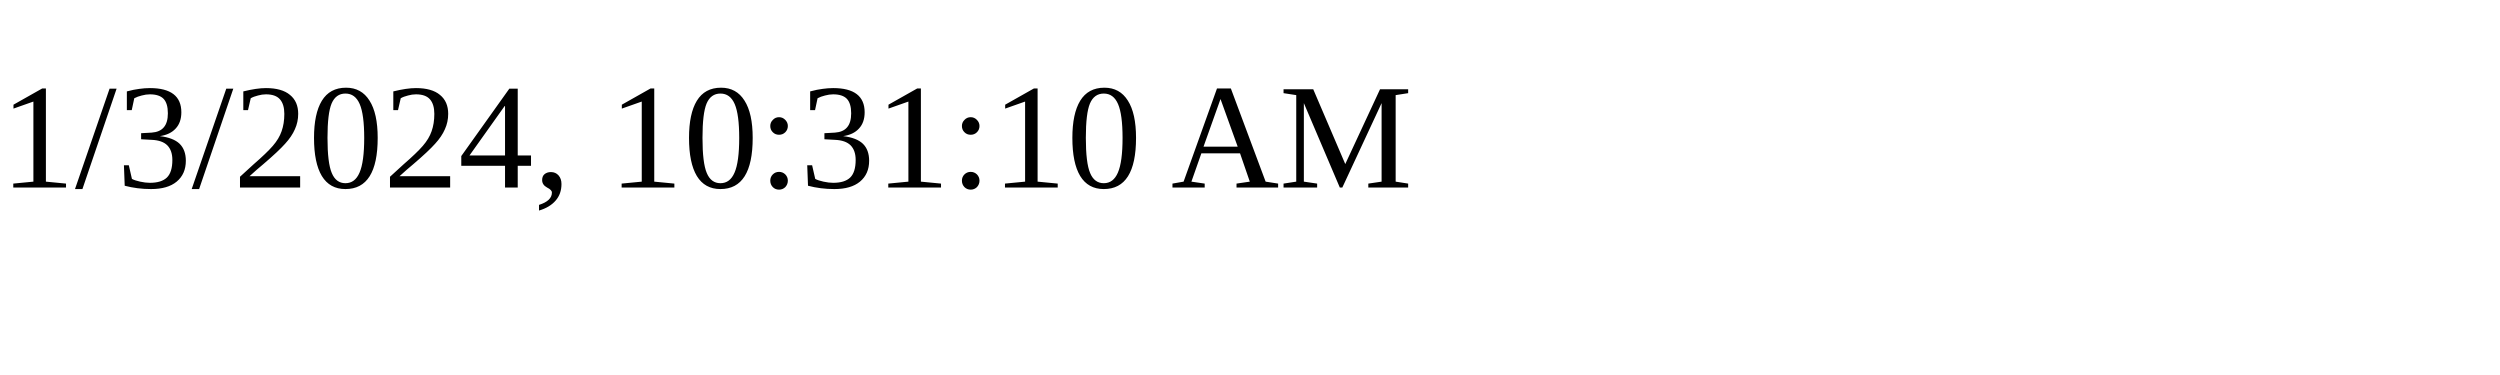
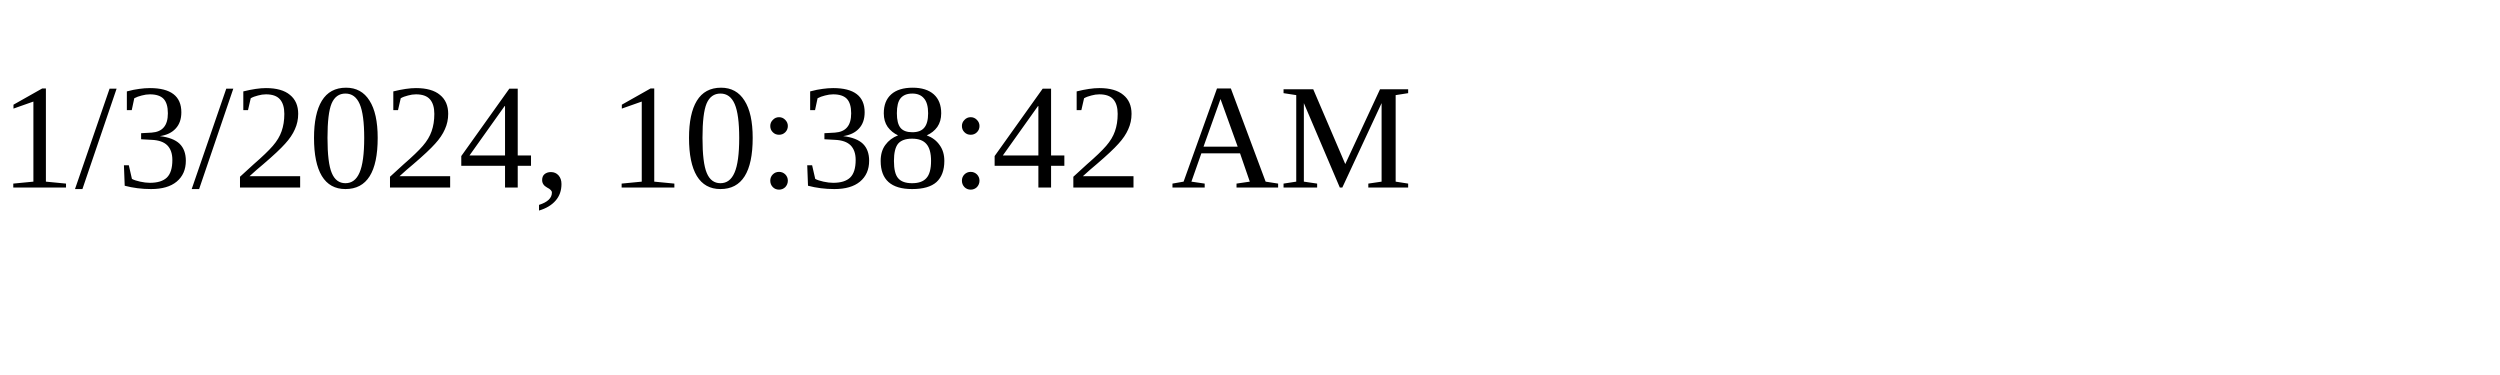
<svg xmlns="http://www.w3.org/2000/svg" height="30" width="200">
-   <text x="0" y="15">1/3/2024, 10:31:10 AM</text>
+   <text x="0" y="15">1/3/2024, 10:38:42 AM</text>
</svg>
